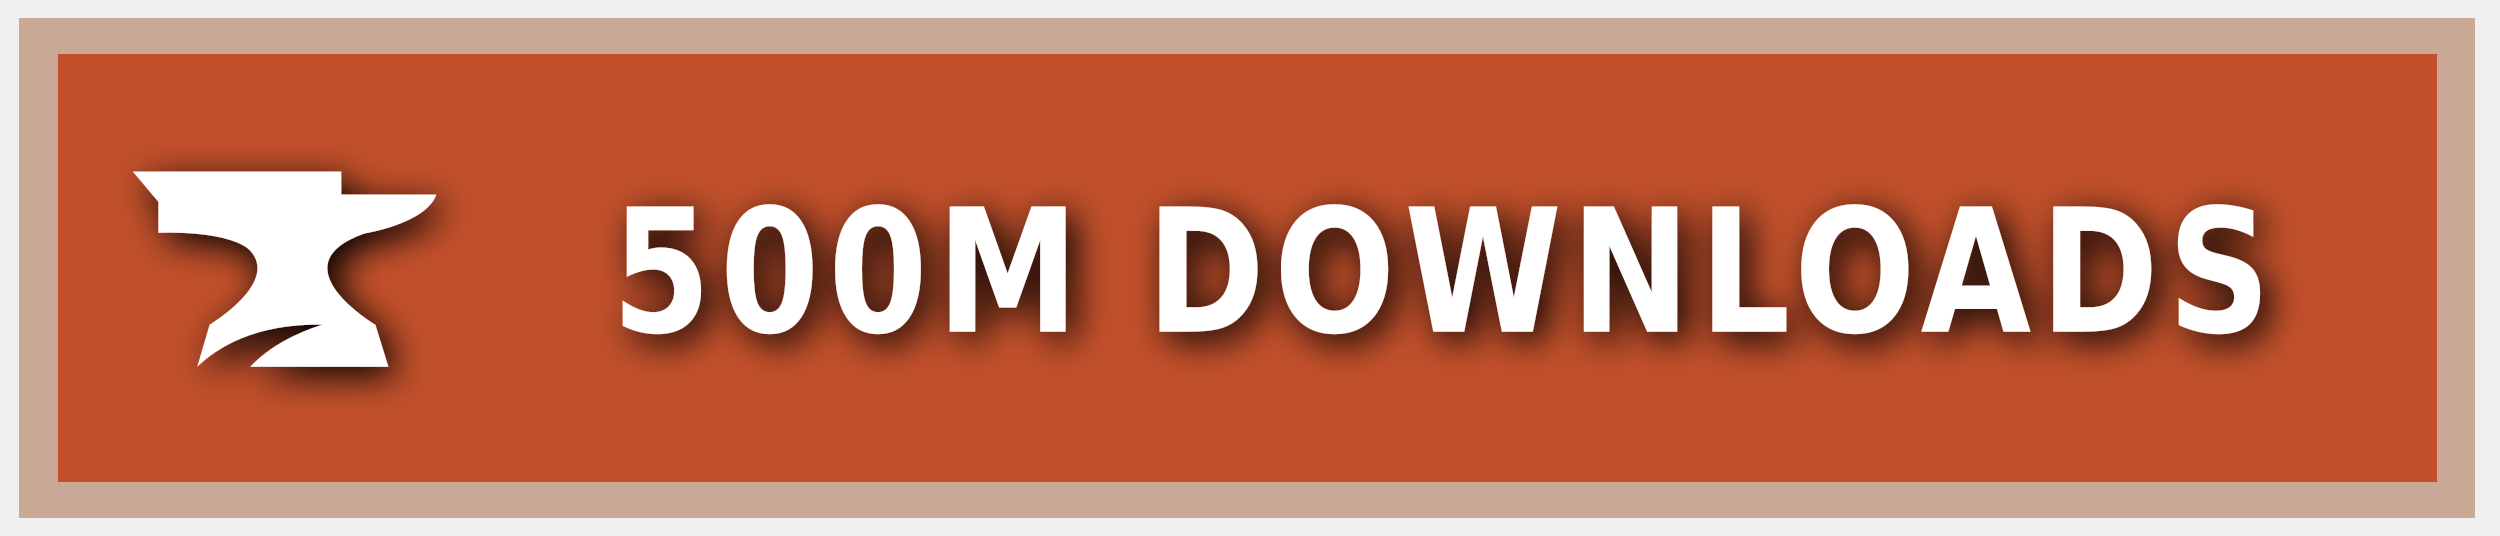
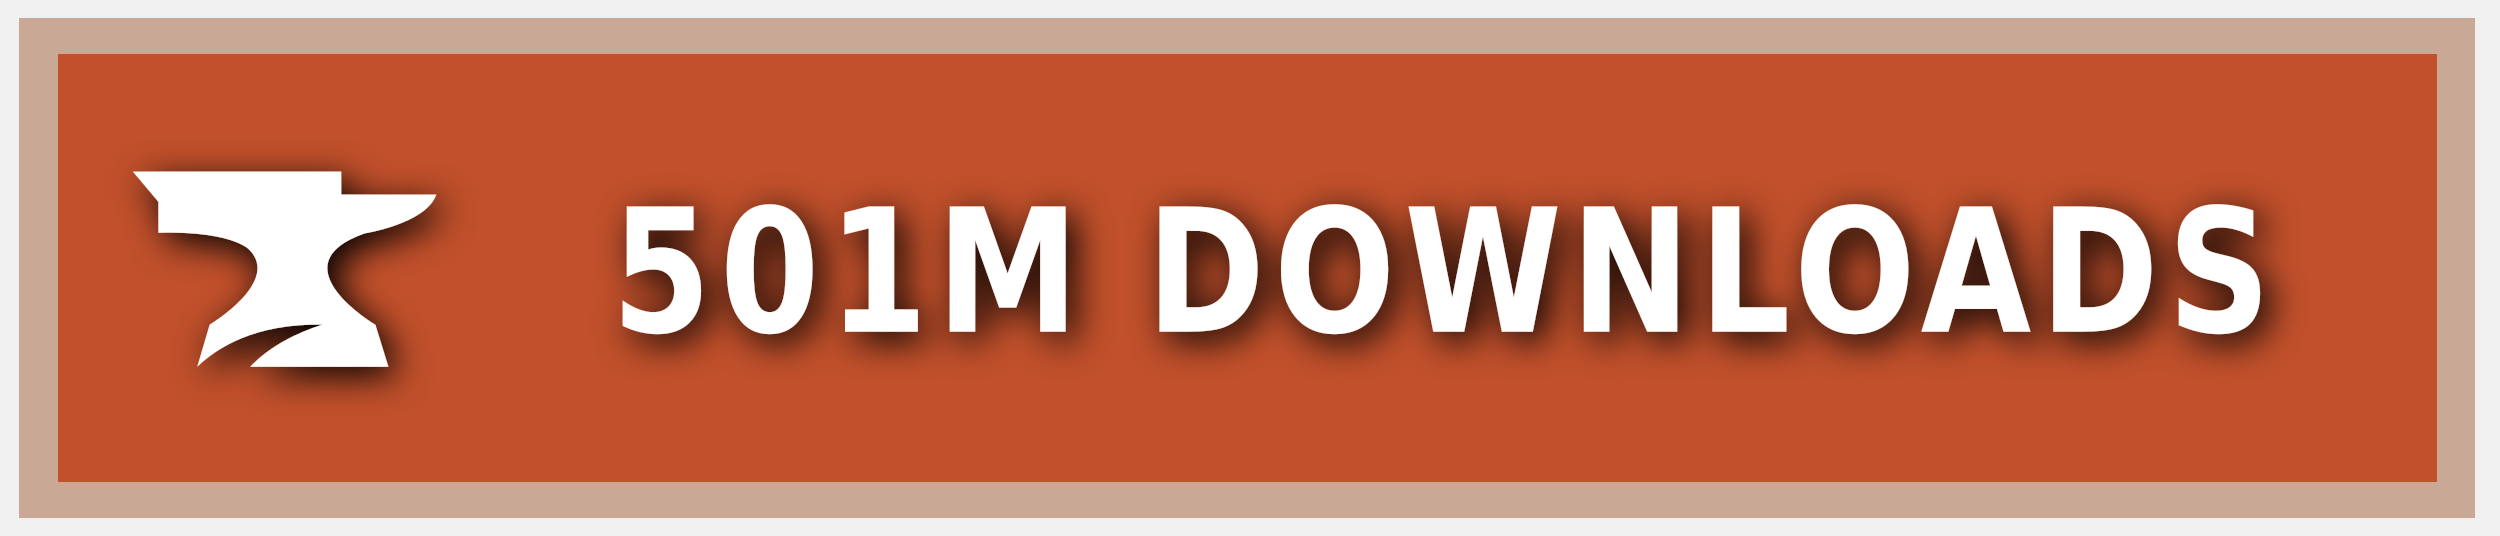
<svg xmlns="http://www.w3.org/2000/svg" xmlns:ns1="https://boxy-svg.com" width="140" height="30" role="img" aria-label="CURSEFORGE">
  <style> g:not(.noshadow) { filter: drop-shadow(0.5px 0.5px 1.0px black); } </style>
  <defs>
    <ns1:guide x="121.656" y="10.118" angle="90" />
    <ns1:guide x="127.198" y="17.628" angle="90" />
    <ns1:guide x="8.199" y="-3.08" angle="0" />
    <ns1:guide x="20.449" y="-4.101" angle="0" />
  </defs>
  <g class="noshadow" shape-rendering="crispEdges" style="" transform="matrix(1.074564, 0, 0, 1, 0, 0)">
    <rect x="1" y="1" width="128" height="28" style="fill: #F16436;" />
    <rect x="1" y="1" width="128" height="28" style="fill: rgba(0, 0, 0, 0.2);" />
    <rect x="2" y="2" width="126" height="26" style="fill: none; stroke-width:2px; stroke: rgba(211, 255, 255, 0.5);" />
  </g>
  <g style="" transform="matrix(1, 0, 0, 1, 1, 1)">
    <path class="st1" d="M 19.416 12.071 C 19.416 12.071 22.882 11.52 23.433 9.895 L 18.11 9.895 L 18.11 8.604 L 6.433 8.604 L 7.868 10.301 L 7.868 12.041 C 7.868 12.041 11.495 11.853 12.903 12.927 C 14.832 14.74 10.741 17.177 10.741 17.177 L 10.044 19.541 C 11.147 18.482 13.236 17.119 17.065 17.177 C 15.615 17.641 14.135 18.366 13.005 19.541 L 20.75 19.541 L 20.024 17.191 C 20.01 17.191 14.396 13.841 19.416 12.071 Z" style="fill: rgb(255, 255, 255);" />
  </g>
  <g fill="#fff" text-anchor="middle" font-family="Verdana,Geneva,DejaVu Sans,sans-serif" text-rendering="geometricPrecision" font-size="100" transform="matrix(1, 0, 0, 1, 13, 0)">
-     <text style="font-size: 80px; font-weight: 700; white-space: pre;" transform="matrix(0.1, 0, 0, 0.120296, 0, -3.678133)" x="677" y="185" letter-spacing="5">500M DOWNLOADS</text>
+     <text style="font-size: 80px; font-weight: 700; white-space: pre;" transform="matrix(0.1, 0, 0, 0.120296, 0, -3.678133)" x="677" y="185" letter-spacing="5">501M DOWNLOADS</text>
  </g>
</svg>
